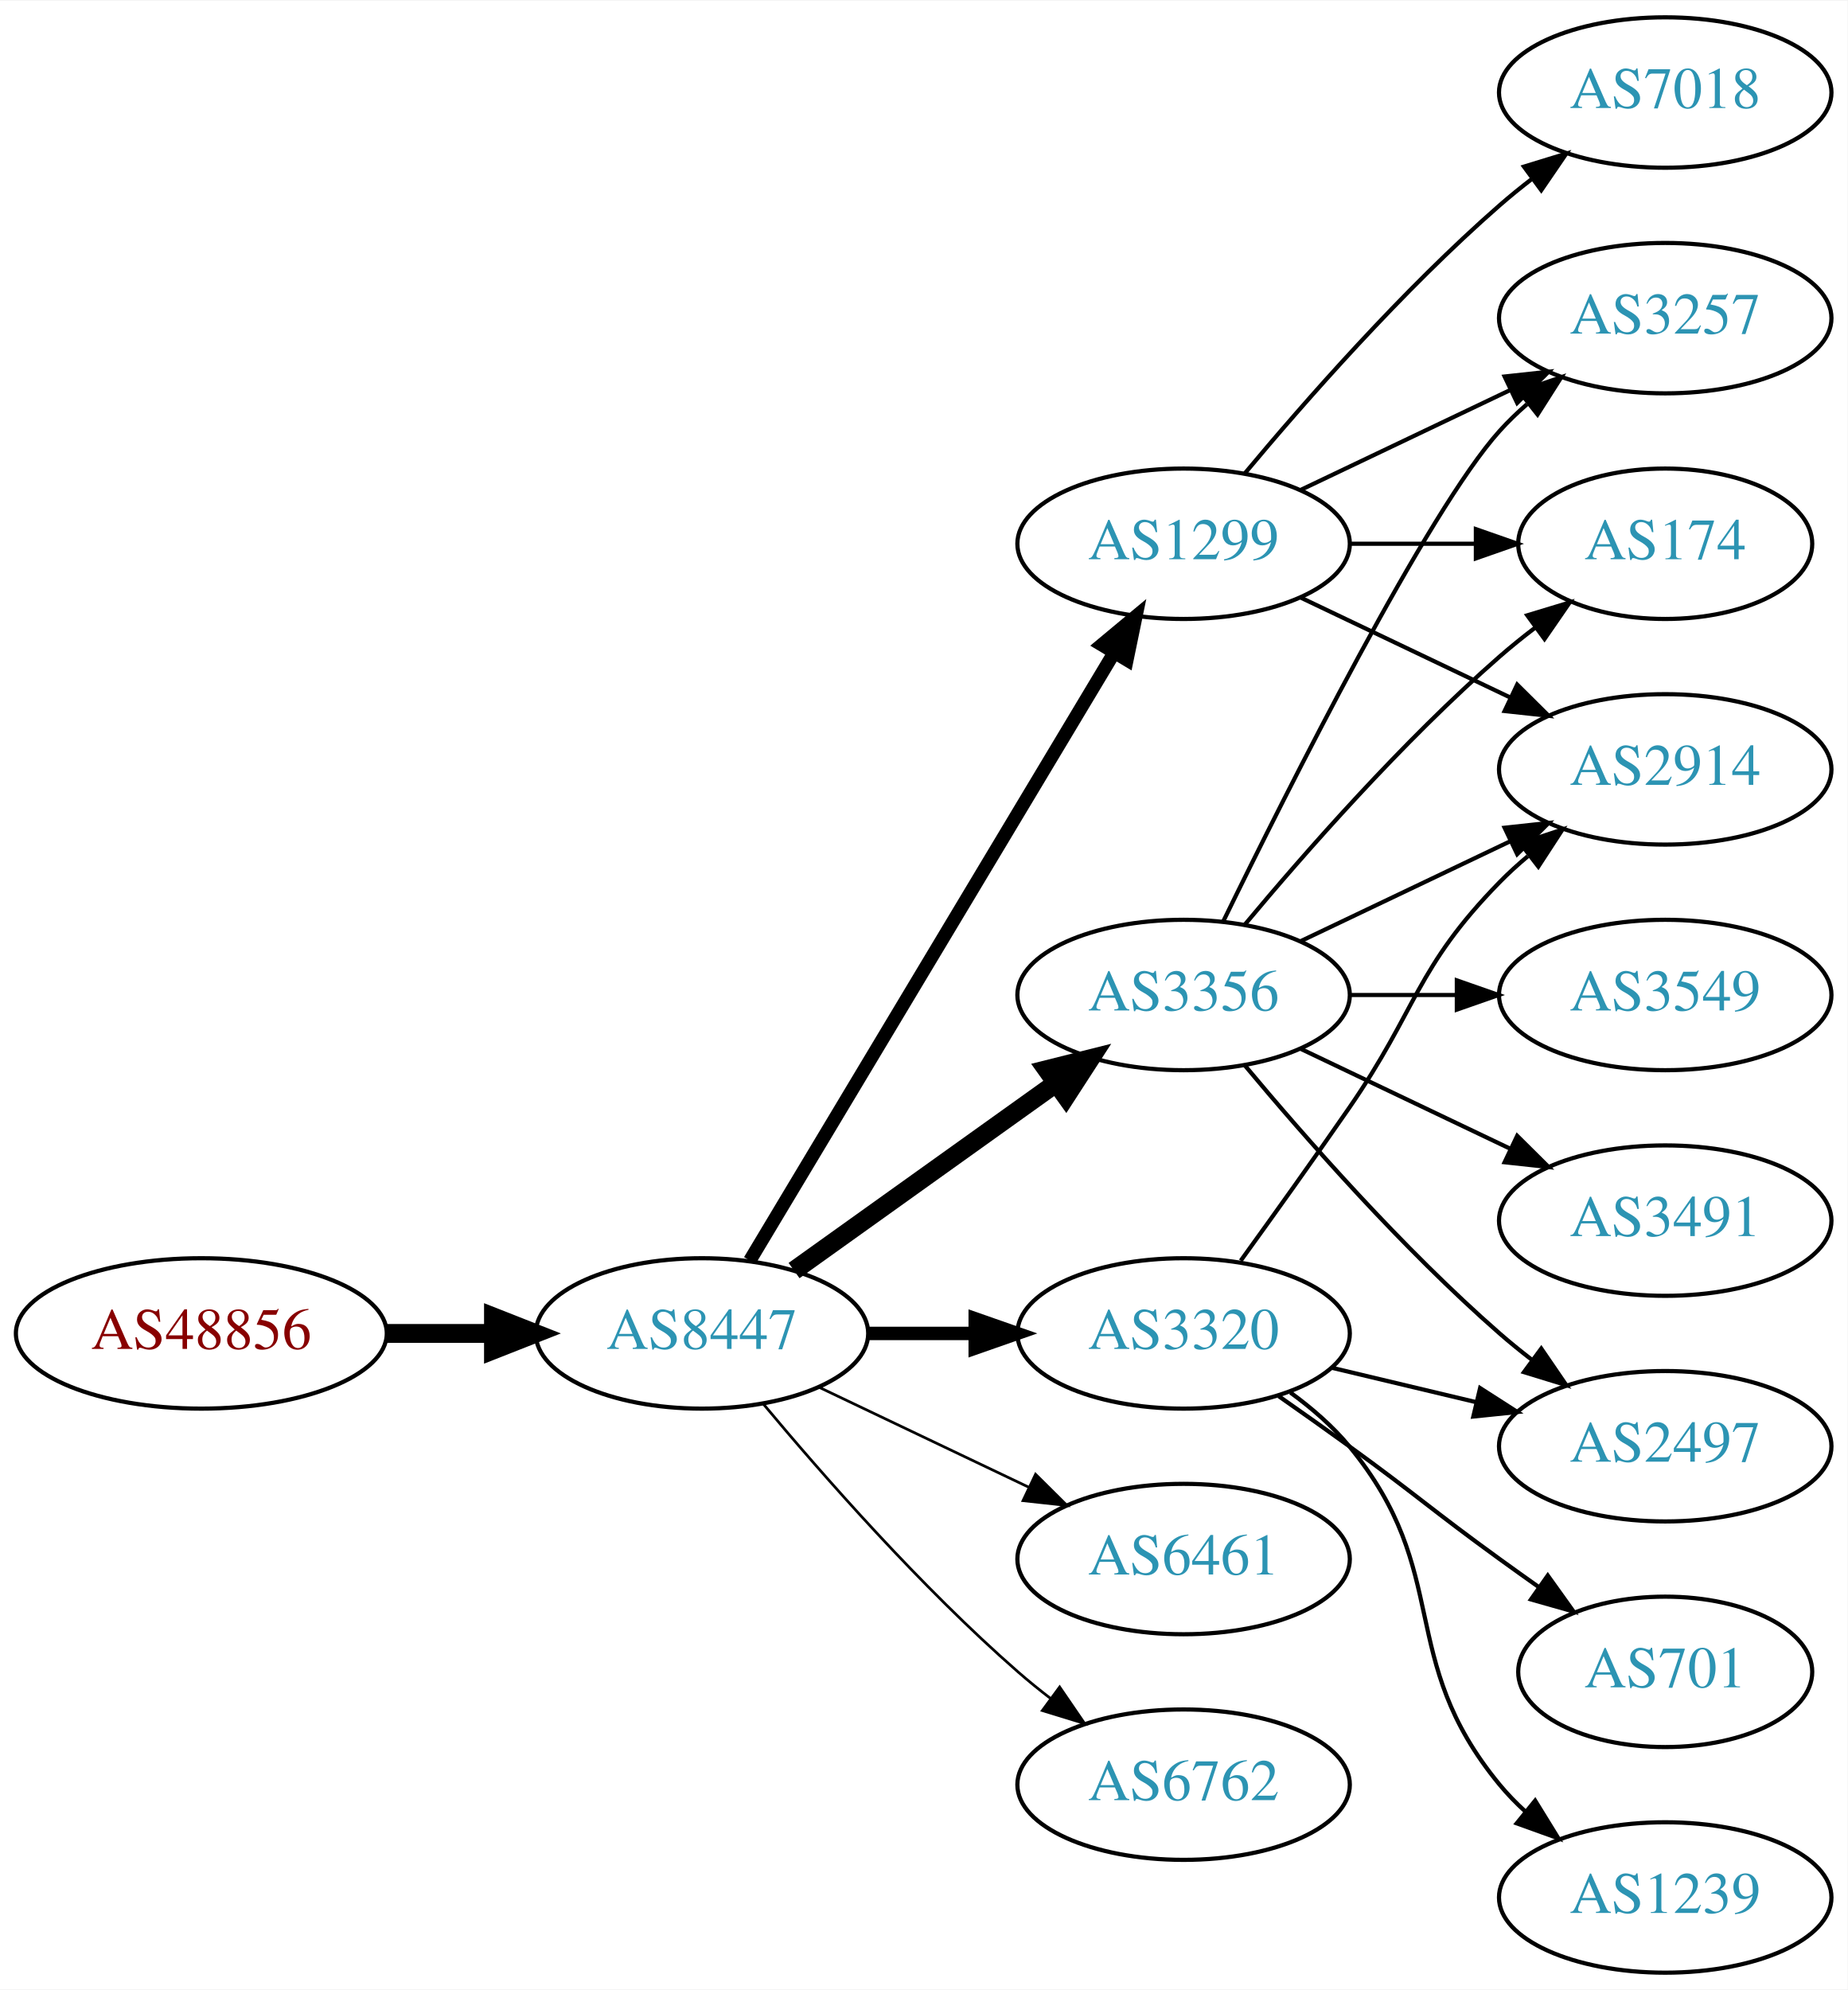
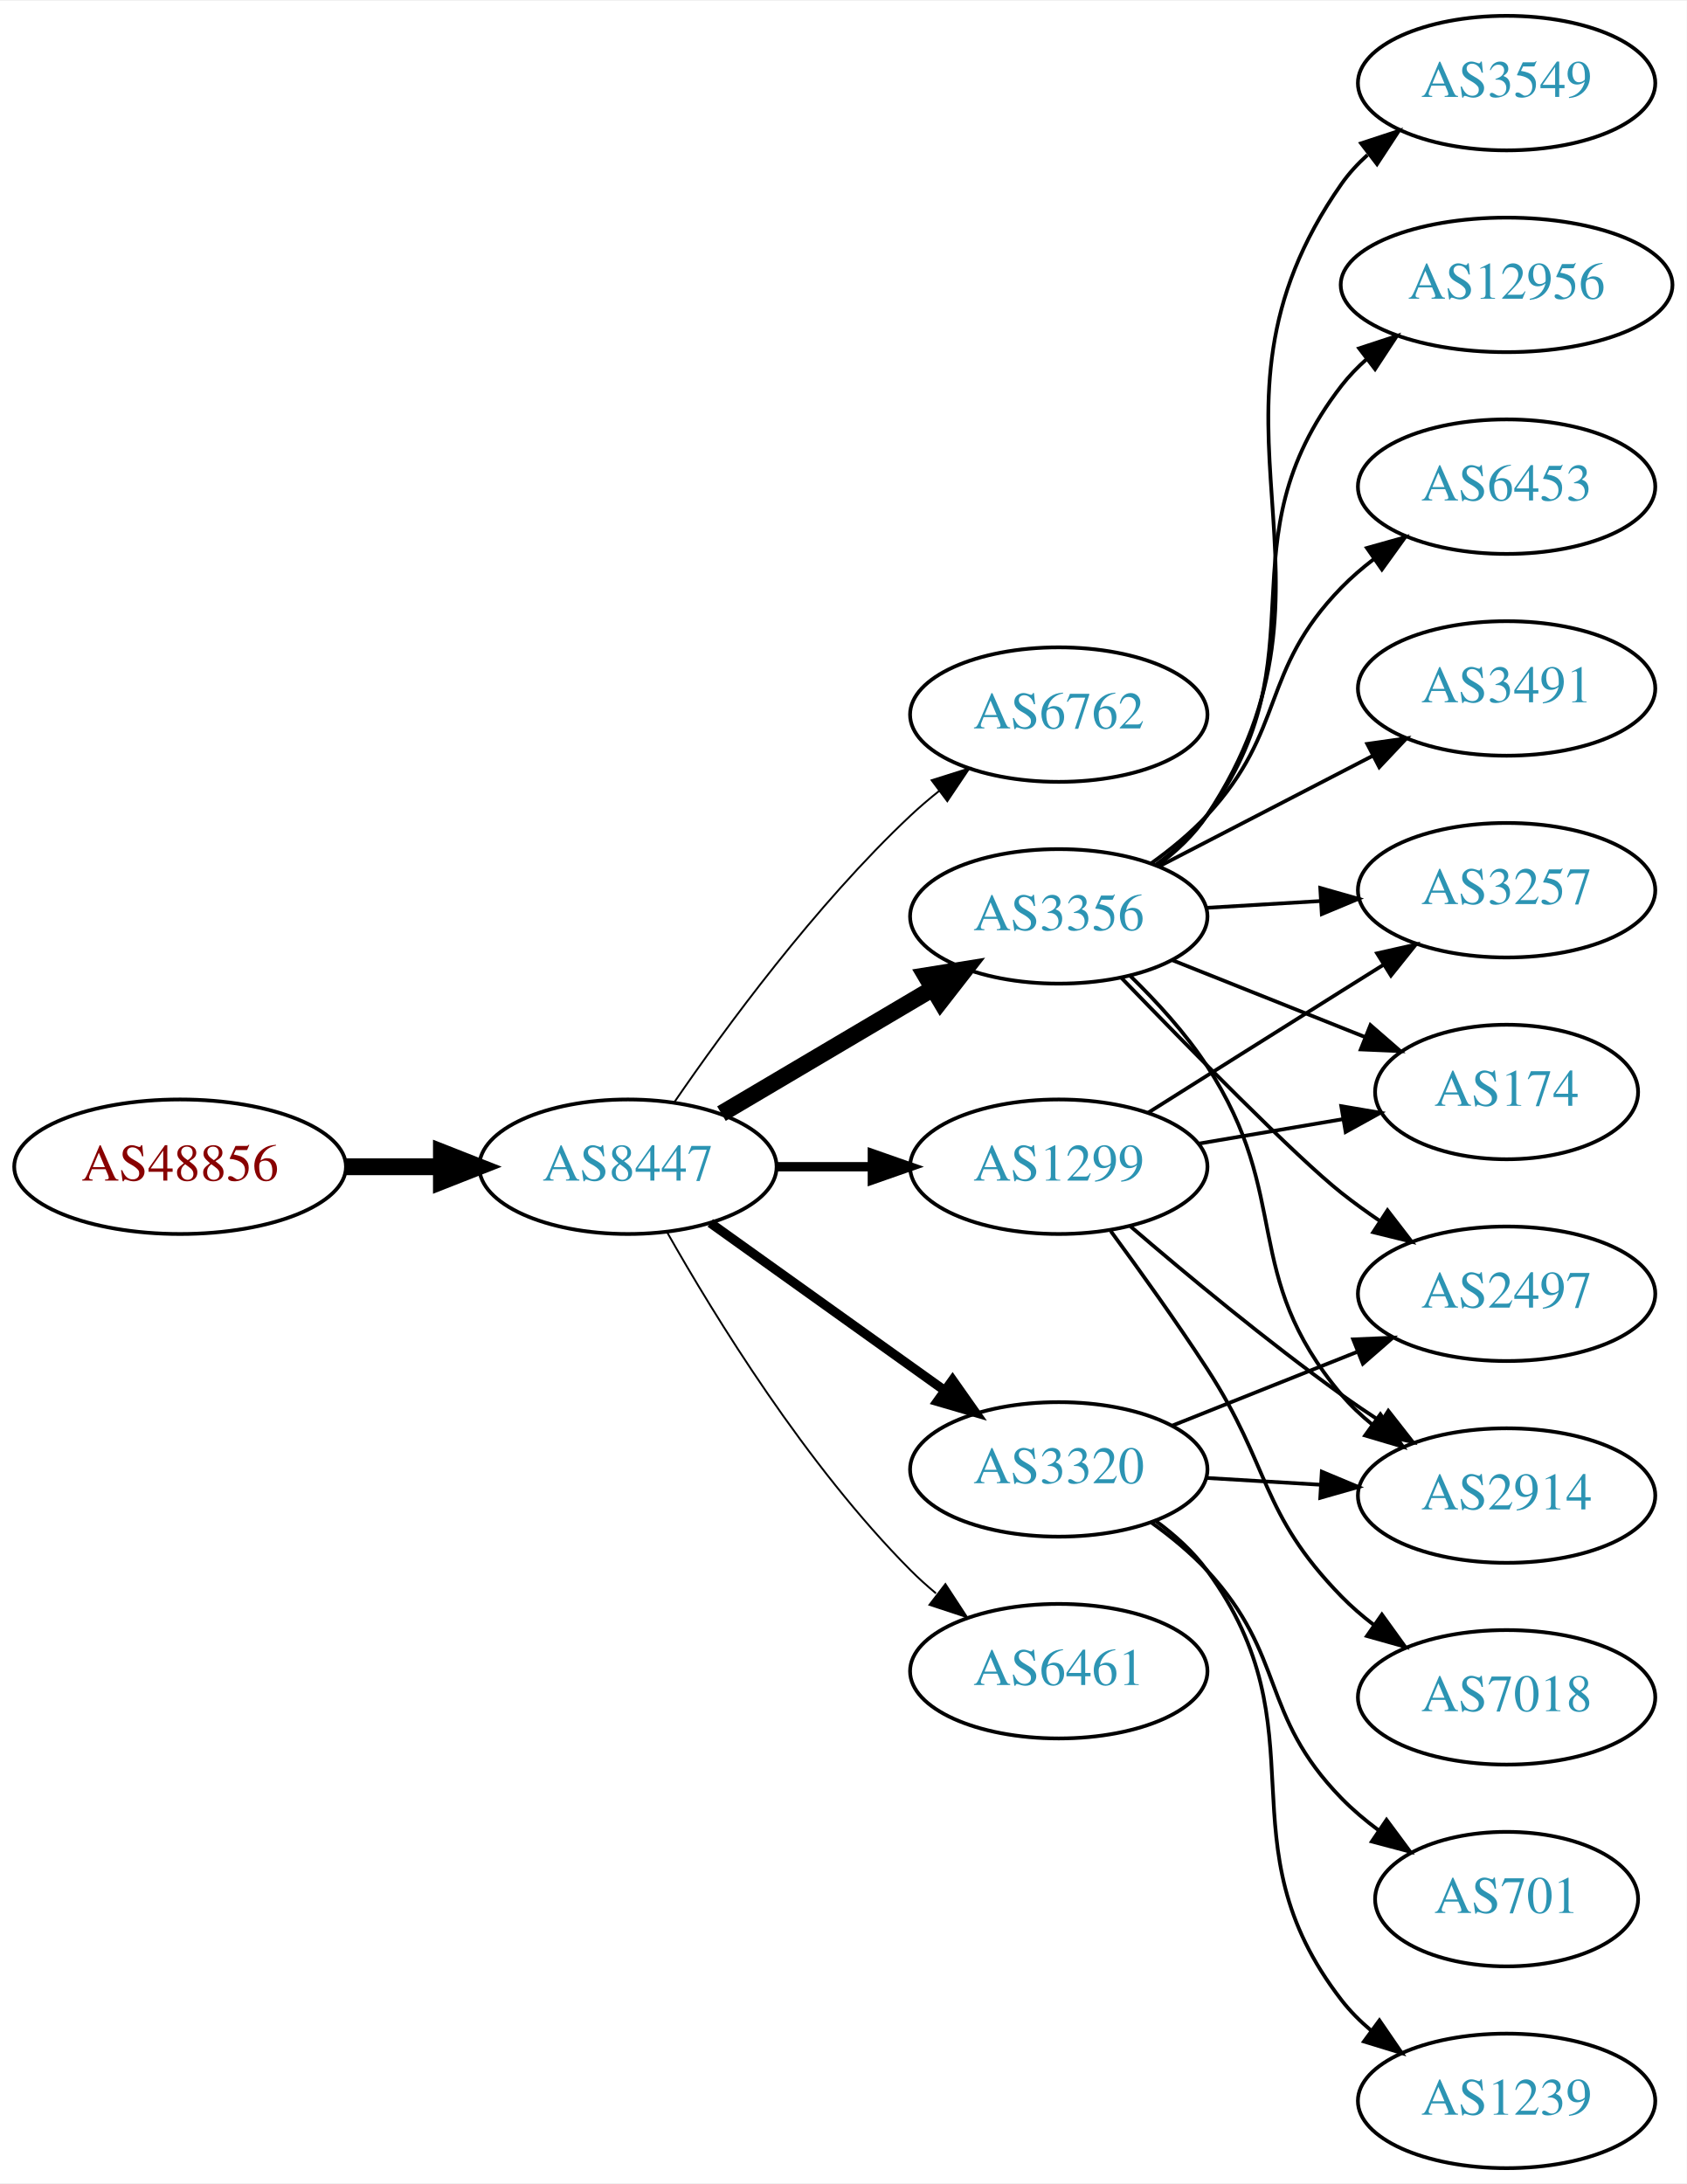
- <svg xmlns="http://www.w3.org/2000/svg" xmlns:xlink="http://www.w3.org/1999/xlink" width="442pt" height="476pt" viewBox="0.00 0.00 442.27 476.00">
-   <g id="graph0" class="graph" transform="scale(1 1) rotate(0) translate(4 472)">
-     <polygon fill="white" stroke="none" points="-4,4 -4,-472 438.271,-472 438.271,4 -4,4" />
+ <svg xmlns="http://www.w3.org/2000/svg" xmlns:xlink="http://www.w3.org/1999/xlink" width="451pt" height="584pt" viewBox="0.00 0.00 451.37 584.00">
+   <g id="graph0" class="graph" transform="scale(1 1) rotate(0) translate(4 580)">
+     <polygon fill="white" stroke="none" points="-4,4 -4,-580 447.37,-580 447.37,4 -4,4" />
    <g id="node1" class="node">
      <g id="a_node1">
        <a xlink:href="/asn/48856" xlink:title="AS48856 ~ Silhouette International Schmied AG [AT]">
-           <ellipse fill="#ffffff" stroke="black" cx="44.196" cy="-153" rx="44.393" ry="18" />
-           <text text-anchor="middle" x="44.196" y="-149.3" font-family="Times,serif" font-size="14.00" fill="#880000">AS48856</text>
+           <ellipse fill="#ffffff" stroke="black" cx="44.196" cy="-268" rx="44.393" ry="18" />
+           <text text-anchor="middle" x="44.196" y="-264.3" font-family="Times,serif" font-size="14.00" fill="#880000">AS48856</text>
        </a>
      </g>
    </g>
    <g id="node2" class="node">
      <g id="a_node2">
        <a xlink:href="/asn/8447" xlink:title="AS8447 ~ A1 Telekom Austria AG [AT]">
-           <ellipse fill="#ffffff" stroke="black" cx="164.039" cy="-153" rx="39.794" ry="18" />
-           <text text-anchor="middle" x="164.039" y="-149.3" font-family="Times,serif" font-size="14.00" fill="#2c94b3">AS8447</text>
+           <ellipse fill="#ffffff" stroke="black" cx="164.039" cy="-268" rx="39.794" ry="18" />
+           <text text-anchor="middle" x="164.039" y="-264.3" font-family="Times,serif" font-size="14.00" fill="#2c94b3">AS8447</text>
        </a>
      </g>
    </g>
    <g id="edge1" class="edge">
-       <path fill="none" stroke="black" stroke-width="4.5" d="M88.407,-153C96.72,-153 105.482,-153 113.965,-153" />
-       <polygon fill="black" stroke="black" stroke-width="4.5" points="114.123,-156.938 124.123,-153 114.123,-149.063 114.123,-156.938" />
+       <path fill="none" stroke="black" stroke-width="4.5" d="M88.407,-268C96.72,-268 105.482,-268 113.965,-268" />
+       <polygon fill="black" stroke="black" stroke-width="4.5" points="114.123,-271.938 124.123,-268 114.123,-264.063 114.123,-271.938" />
    </g>
    <g id="node3" class="node">
      <g id="a_node3">
-         <a xlink:href="/asn/3320" xlink:title="AS3320 ~ DTAG [DE]">
-           <ellipse fill="#ffffff" stroke="black" cx="279.332" cy="-153" rx="39.794" ry="18" />
-           <text text-anchor="middle" x="279.332" y="-149.3" font-family="Times,serif" font-size="14.00" fill="#2c94b3">AS3320</text>
+         <a xlink:href="/asn/6762" xlink:title="AS6762 ~ TELECOM ITALIA SPARKLE S.p.A. [IT]">
+           <ellipse fill="#ffffff" stroke="black" cx="279.332" cy="-389" rx="39.794" ry="18" />
+           <text text-anchor="middle" x="279.332" y="-385.3" font-family="Times,serif" font-size="14.00" fill="#2c94b3">AS6762</text>
        </a>
      </g>
    </g>
    <g id="edge2" class="edge">
-       <path fill="none" stroke="black" stroke-width="3.214" d="M203.711,-153C211.914,-153 220.678,-153 229.21,-153" />
-       <polygon fill="black" stroke="black" stroke-width="3.214" points="229.449,-156.5 239.449,-153 229.449,-149.5 229.449,-156.5" />
+       <path fill="none" stroke="black" stroke-width="0.5" d="M176.395,-285.183C190.004,-305.028 214.182,-338.015 239.685,-362 242.07,-364.243 244.653,-366.444 247.314,-368.562" />
+       <polygon fill="black" stroke="black" stroke-width="0.5" points="245.309,-371.433 255.412,-374.623 249.503,-365.829 245.309,-371.433" />
    </g>
    <g id="node4" class="node">
      <g id="a_node4">
        <a xlink:href="/asn/3356" xlink:title="AS3356 ~ Level 3 Parent, LLC [US]">
-           <ellipse fill="#ffffff" stroke="black" cx="279.332" cy="-234" rx="39.794" ry="18" />
-           <text text-anchor="middle" x="279.332" y="-230.3" font-family="Times,serif" font-size="14.00" fill="#2c94b3">AS3356</text>
+           <ellipse fill="#ffffff" stroke="black" cx="279.332" cy="-335" rx="39.794" ry="18" />
+           <text text-anchor="middle" x="279.332" y="-331.3" font-family="Times,serif" font-size="14.00" fill="#2c94b3">AS3356</text>
        </a>
      </g>
    </g>
    <g id="edge3" class="edge">
-       <path fill="none" stroke="black" stroke-width="4.5" d="M186.083,-168.046C203.697,-180.639 229.036,-198.755 248.701,-212.816" />
-       <polygon fill="black" stroke="black" stroke-width="4.5" points="246.591,-216.147 257.016,-218.76 251.171,-209.741 246.591,-216.147" />
+       <path fill="none" stroke="black" stroke-width="4.5" d="M189.065,-282.209C205.437,-291.891 227.325,-304.835 245.329,-315.482" />
+       <polygon fill="black" stroke="black" stroke-width="4.5" points="243.728,-319.11 254.34,-320.812 247.737,-312.332 243.728,-319.11" />
    </g>
    <g id="node5" class="node">
      <g id="a_node5">
-         <a xlink:href="/asn/6461" xlink:title="AS6461 ~ Zayo Bandwidth [US]">
-           <ellipse fill="#ffffff" stroke="black" cx="279.332" cy="-99" rx="39.794" ry="18" />
-           <text text-anchor="middle" x="279.332" y="-95.3" font-family="Times,serif" font-size="14.00" fill="#2c94b3">AS6461</text>
+         <a xlink:href="/asn/3320" xlink:title="AS3320 ~ DTAG [DE]">
+           <ellipse fill="#ffffff" stroke="black" cx="279.332" cy="-187" rx="39.794" ry="18" />
+           <text text-anchor="middle" x="279.332" y="-183.3" font-family="Times,serif" font-size="14.00" fill="#2c94b3">AS3320</text>
        </a>
      </g>
    </g>
    <g id="edge4" class="edge">
-       <path fill="none" stroke="black" stroke-width="0.643" d="M192.175,-140.066C207.169,-132.919 225.99,-123.948 242.213,-116.215" />
-       <polygon fill="black" stroke="black" stroke-width="0.643" points="243.895,-119.291 251.417,-111.829 240.884,-112.972 243.895,-119.291" />
+       <path fill="none" stroke="black" stroke-width="2.5" d="M186.083,-252.954C203.697,-240.361 229.036,-222.245 248.701,-208.184" />
+       <polygon fill="black" stroke="black" stroke-width="2.5" points="250.917,-210.903 257.016,-202.24 246.845,-205.209 250.917,-210.903" />
    </g>
    <g id="node6" class="node">
      <g id="a_node6">
-         <a xlink:href="/asn/6762" xlink:title="AS6762 ~ TELECOM ITALIA SPARKLE S.p.A. [IT]">
-           <ellipse fill="#ffffff" stroke="black" cx="279.332" cy="-45" rx="39.794" ry="18" />
-           <text text-anchor="middle" x="279.332" y="-41.3" font-family="Times,serif" font-size="14.00" fill="#2c94b3">AS6762</text>
+         <a xlink:href="/asn/1299" xlink:title="AS1299 ~ Telia Carrier [EU]">
+           <ellipse fill="#ffffff" stroke="black" cx="279.332" cy="-268" rx="39.794" ry="18" />
+           <text text-anchor="middle" x="279.332" y="-264.3" font-family="Times,serif" font-size="14.00" fill="#2c94b3">AS1299</text>
        </a>
      </g>
    </g>
    <g id="edge5" class="edge">
-       <path fill="none" stroke="black" stroke-width="0.643" d="M178.669,-136.183C192.951,-119.071 216.498,-92.255 239.685,-72 242.151,-69.846 244.789,-67.706 247.487,-65.628" />
-       <polygon fill="black" stroke="black" stroke-width="0.643" points="249.66,-68.375 255.641,-59.63 245.512,-62.736 249.66,-68.375" />
+       <path fill="none" stroke="black" stroke-width="2.5" d="M203.711,-268C211.914,-268 220.678,-268 229.21,-268" />
+       <polygon fill="black" stroke="black" stroke-width="2.5" points="229.449,-271.5 239.449,-268 229.449,-264.5 229.449,-271.5" />
    </g>
    <g id="node7" class="node">
      <g id="a_node7">
-         <a xlink:href="/asn/1299" xlink:title="AS1299 ~ Telia Carrier [EU]">
-           <ellipse fill="#ffffff" stroke="black" cx="279.332" cy="-342" rx="39.794" ry="18" />
-           <text text-anchor="middle" x="279.332" y="-338.3" font-family="Times,serif" font-size="14.00" fill="#2c94b3">AS1299</text>
+         <a xlink:href="/asn/6461" xlink:title="AS6461 ~ Zayo Bandwidth [US]">
+           <ellipse fill="#ffffff" stroke="black" cx="279.332" cy="-133" rx="39.794" ry="18" />
+           <text text-anchor="middle" x="279.332" y="-129.3" font-family="Times,serif" font-size="14.00" fill="#2c94b3">AS6461</text>
        </a>
      </g>
    </g>
    <g id="edge6" class="edge">
-       <path fill="none" stroke="black" stroke-width="3.214" d="M175.494,-170.442C195.475,-203.775 239.18,-276.686 262.666,-315.866" />
-       <polygon fill="black" stroke="black" stroke-width="3.214" points="259.758,-317.823 267.902,-324.6 265.762,-314.224 259.758,-317.823" />
+       <path fill="none" stroke="black" stroke-width="0.5" d="M174.498,-250.51C187.28,-227.904 211.712,-188.114 239.685,-160 241.796,-157.879 244.092,-155.812 246.477,-153.829" />
+       <polygon fill="black" stroke="black" stroke-width="0.5" points="248.993,-156.31 254.793,-147.444 244.73,-150.758 248.993,-156.31" />
+     </g>
+     <g id="node8" class="node">
+       <g id="a_node8">
+         <a xlink:href="/asn/174" xlink:title="AS174 ~ Cogent Communications [US]">
+           <ellipse fill="#ffffff" stroke="black" cx="399.174" cy="-288" rx="35.194" ry="18" />
+           <text text-anchor="middle" x="399.174" y="-284.3" font-family="Times,serif" font-size="14.00" fill="#2c94b3">AS174</text>
+         </a>
+       </g>
+     </g>
+     <g id="edge7" class="edge">
+       <path fill="none" stroke="black" d="M309.764,-323.261C325.379,-317.033 344.716,-309.321 361.321,-302.699" />
+       <polygon fill="black" stroke="black" points="362.74,-305.9 370.732,-298.945 360.147,-299.399 362.74,-305.9" />
    </g>
    <g id="node9" class="node">
      <g id="a_node9">
-         <a xlink:href="/asn/2914" xlink:title="AS2914 ~ NTT America, Inc. [US]">
-           <ellipse fill="#ffffff" stroke="black" cx="394.625" cy="-288" rx="39.794" ry="18" />
-           <text text-anchor="middle" x="394.625" y="-284.3" font-family="Times,serif" font-size="14.00" fill="#2c94b3">AS2914</text>
-         </a>
-       </g>
-     </g>
-     <g id="edge16" class="edge">
-       <path fill="none" stroke="black" d="M293.011,-170.406C300.626,-180.937 310.459,-194.67 318.978,-207 335.374,-230.731 334.806,-240.383 354.978,-261 357.071,-263.139 359.354,-265.218 361.731,-267.21" />
-       <polygon fill="black" stroke="black" points="359.974,-270.275 370.031,-273.611 364.249,-264.732 359.974,-270.275" />
+         <a xlink:href="/asn/12956" xlink:title="AS12956 ~ TELXIUS [ES]">
+           <ellipse fill="#ffffff" stroke="black" cx="399.174" cy="-504" rx="44.393" ry="18" />
+           <text text-anchor="middle" x="399.174" y="-500.3" font-family="Times,serif" font-size="14.00" fill="#2c94b3">AS12956</text>
+         </a>
+       </g>
+     </g>
+     <g id="edge8" class="edge">
+       <path fill="none" stroke="black" d="M305.331,-348.831C310.403,-352.563 315.302,-356.982 318.978,-362 350.625,-405.207 322.236,-434.617 354.978,-477 356.979,-479.589 359.303,-481.994 361.816,-484.214" />
+       <polygon fill="black" stroke="black" points="359.718,-487.016 369.786,-490.317 363.974,-481.458 359.718,-487.016" />
+     </g>
+     <g id="node10" class="node">
+       <g id="a_node10">
+         <a xlink:href="/asn/6453" xlink:title="AS6453 ~ TATA COMMUNICATIONS (AMERICA) INC [US]">
+           <ellipse fill="#ffffff" stroke="black" cx="399.174" cy="-450" rx="39.794" ry="18" />
+           <text text-anchor="middle" x="399.174" y="-446.3" font-family="Times,serif" font-size="14.00" fill="#2c94b3">AS6453</text>
+         </a>
+       </g>
+     </g>
+     <g id="edge9" class="edge">
+       <path fill="none" stroke="black" d="M304.11,-349.214C309.358,-352.98 314.64,-357.316 318.978,-362 340.369,-385.097 333.004,-400.458 354.978,-423 357.602,-425.691 360.545,-428.233 363.629,-430.601" />
+       <polygon fill="black" stroke="black" points="361.797,-433.591 372,-436.446 365.804,-427.851 361.797,-433.591" />
    </g>
    <g id="node11" class="node">
      <g id="a_node11">
        <a xlink:href="/asn/2497" xlink:title="AS2497 ~ Internet Initiative Japan Inc. [JP]">
-           <ellipse fill="#ffffff" stroke="black" cx="394.625" cy="-126" rx="39.794" ry="18" />
-           <text text-anchor="middle" x="394.625" y="-122.3" font-family="Times,serif" font-size="14.00" fill="#2c94b3">AS2497</text>
-         </a>
-       </g>
-     </g>
-     <g id="edge14" class="edge">
-       <path fill="none" stroke="black" d="M314.939,-144.752C325.81,-142.162 337.964,-139.265 349.407,-136.538" />
-       <polygon fill="black" stroke="black" points="350.313,-139.92 359.229,-134.197 348.69,-133.111 350.313,-139.92" />
+           <ellipse fill="#ffffff" stroke="black" cx="399.174" cy="-234" rx="39.794" ry="18" />
+           <text text-anchor="middle" x="399.174" y="-230.3" font-family="Times,serif" font-size="14.00" fill="#2c94b3">AS2497</text>
+         </a>
+       </g>
+     </g>
+     <g id="edge10" class="edge">
+       <path fill="none" stroke="black" d="M296.147,-318.486C314.231,-299.757 342.89,-270.574 354.978,-261 358.254,-258.406 361.792,-255.849 365.384,-253.405" />
+       <polygon fill="black" stroke="black" points="367.3,-256.334 373.765,-247.941 363.476,-250.47 367.3,-256.334" />
+     </g>
+     <g id="node12" class="node">
+       <g id="a_node12">
+         <a xlink:href="/asn/3491" xlink:title="AS3491 ~ PCCW Global, Inc. [US]">
+           <ellipse fill="#ffffff" stroke="black" cx="399.174" cy="-396" rx="39.794" ry="18" />
+           <text text-anchor="middle" x="399.174" y="-392.3" font-family="Times,serif" font-size="14.00" fill="#2c94b3">AS3491</text>
+         </a>
+       </g>
+     </g>
+     <g id="edge11" class="edge">
+       <path fill="none" stroke="black" d="M306.193,-348.387C323.001,-357.087 345.116,-368.535 363.449,-378.025" />
+       <polygon fill="black" stroke="black" points="361.884,-381.156 372.373,-382.645 365.102,-374.939 361.884,-381.156" />
+     </g>
+     <g id="node13" class="node">
+       <g id="a_node13">
+         <a xlink:href="/asn/3257" xlink:title="AS3257 ~ GTT [DE]">
+           <ellipse fill="#ffffff" stroke="black" cx="399.174" cy="-342" rx="39.794" ry="18" />
+           <text text-anchor="middle" x="399.174" y="-338.3" font-family="Times,serif" font-size="14.00" fill="#2c94b3">AS3257</text>
+         </a>
+       </g>
+     </g>
+     <g id="edge12" class="edge">
+       <path fill="none" stroke="black" d="M318.918,-337.292C328.684,-337.872 339.301,-338.503 349.495,-339.108" />
+       <polygon fill="black" stroke="black" points="349.311,-342.604 359.501,-339.703 349.727,-335.616 349.311,-342.604" />
    </g>
    <g id="node14" class="node">
      <g id="a_node14">
-         <a xlink:href="/asn/1239" xlink:title="AS1239 ~ Sprint [US]">
-           <ellipse fill="#ffffff" stroke="black" cx="394.625" cy="-18" rx="39.794" ry="18" />
-           <text text-anchor="middle" x="394.625" y="-14.3" font-family="Times,serif" font-size="14.00" fill="#2c94b3">AS1239</text>
+         <a xlink:href="/asn/3549" xlink:title="AS3549 ~ Level 3 Parent, LLC [US]">
+           <ellipse fill="#ffffff" stroke="black" cx="399.174" cy="-558" rx="39.794" ry="18" />
+           <text text-anchor="middle" x="399.174" y="-554.3" font-family="Times,serif" font-size="14.00" fill="#2c94b3">AS3549</text>
        </a>
      </g>
    </g>
    <g id="edge13" class="edge">
-       <path fill="none" stroke="black" d="M304.912,-138.844C310.007,-135.128 315.02,-130.799 318.978,-126 344.043,-95.606 329.913,-75.394 354.978,-45 356.833,-42.751 358.92,-40.604 361.139,-38.576" />
-       <polygon fill="black" stroke="black" points="363.488,-41.178 369.044,-32.156 359.075,-35.744 363.488,-41.178" />
+       <path fill="none" stroke="black" d="M305.684,-348.585C310.739,-352.33 315.541,-356.815 318.978,-362 361.413,-426.008 310.92,-468.099 354.978,-531 356.957,-533.825 359.335,-536.416 361.945,-538.778" />
+       <polygon fill="black" stroke="black" points="360.239,-541.88 370.305,-545.187 364.498,-536.325 360.239,-541.88" />
    </g>
    <g id="node15" class="node">
      <g id="a_node15">
-         <a xlink:href="/asn/701" xlink:title="AS701 ~ UUNET [US]">
-           <ellipse fill="#ffffff" stroke="black" cx="394.625" cy="-72" rx="35.194" ry="18" />
-           <text text-anchor="middle" x="394.625" y="-68.3" font-family="Times,serif" font-size="14.00" fill="#2c94b3">AS701</text>
-         </a>
-       </g>
-     </g>
-     <g id="edge15" class="edge">
-       <path fill="none" stroke="black" d="M302.089,-137.991C307.623,-134.121 313.542,-129.936 318.978,-126 335.178,-114.271 338.778,-110.729 354.978,-99 358.007,-96.807 361.186,-94.537 364.364,-92.287" />
-       <polygon fill="black" stroke="black" points="366.506,-95.059 372.675,-86.445 362.481,-89.333 366.506,-95.059" />
-     </g>
-     <g id="node8" class="node">
-       <g id="a_node8">
-         <a xlink:href="/asn/174" xlink:title="AS174 ~ Cogent Communications [US]">
-           <ellipse fill="#ffffff" stroke="black" cx="394.625" cy="-342" rx="35.194" ry="18" />
-           <text text-anchor="middle" x="394.625" y="-338.3" font-family="Times,serif" font-size="14.00" fill="#2c94b3">AS174</text>
-         </a>
-       </g>
-     </g>
-     <g id="edge7" class="edge">
-       <path fill="none" stroke="black" d="M293.962,-250.817C308.244,-267.929 331.791,-294.745 354.978,-315 357.648,-317.332 360.521,-319.648 363.451,-321.886" />
-       <polygon fill="black" stroke="black" points="361.602,-324.87 371.742,-327.939 365.729,-319.216 361.602,-324.87" />
-     </g>
-     <g id="edge8" class="edge">
-       <path fill="none" stroke="black" d="M307.468,-246.934C322.462,-254.081 341.283,-263.052 357.506,-270.785" />
-       <polygon fill="black" stroke="black" points="356.177,-274.028 366.71,-275.171 359.188,-267.709 356.177,-274.028" />
-     </g>
-     <g id="node10" class="node">
-       <g id="a_node10">
-         <a xlink:href="/asn/3549" xlink:title="AS3549 ~ Level 3 Parent, LLC [US]">
-           <ellipse fill="#ffffff" stroke="black" cx="394.625" cy="-234" rx="39.794" ry="18" />
-           <text text-anchor="middle" x="394.625" y="-230.3" font-family="Times,serif" font-size="14.00" fill="#2c94b3">AS3549</text>
-         </a>
-       </g>
-     </g>
-     <g id="edge9" class="edge">
-       <path fill="none" stroke="black" d="M319.004,-234C327.207,-234 335.971,-234 344.503,-234" />
-       <polygon fill="black" stroke="black" points="344.742,-237.5 354.742,-234 344.742,-230.5 344.742,-237.5" />
-     </g>
-     <g id="edge10" class="edge">
-       <path fill="none" stroke="black" d="M293.962,-217.183C308.244,-200.071 331.791,-173.255 354.978,-153 357.444,-150.846 360.082,-148.706 362.78,-146.628" />
-       <polygon fill="black" stroke="black" points="364.953,-149.375 370.934,-140.63 360.805,-143.736 364.953,-149.375" />
-     </g>
-     <g id="node12" class="node">
-       <g id="a_node12">
-         <a xlink:href="/asn/3257" xlink:title="AS3257 ~ GTT [DE]">
-           <ellipse fill="#ffffff" stroke="black" cx="394.625" cy="-396" rx="39.794" ry="18" />
-           <text text-anchor="middle" x="394.625" y="-392.3" font-family="Times,serif" font-size="14.00" fill="#2c94b3">AS3257</text>
-         </a>
-       </g>
-     </g>
-     <g id="edge11" class="edge">
-       <path fill="none" stroke="black" d="M288.769,-251.511C304.388,-283.509 337.774,-349.893 354.978,-369 356.98,-371.224 359.199,-373.363 361.532,-375.397" />
-       <polygon fill="black" stroke="black" points="359.73,-378.433 369.751,-381.873 364.062,-372.935 359.73,-378.433" />
-     </g>
-     <g id="node13" class="node">
-       <g id="a_node13">
-         <a xlink:href="/asn/3491" xlink:title="AS3491 ~ PCCW Global, Inc. [US]">
-           <ellipse fill="#ffffff" stroke="black" cx="394.625" cy="-180" rx="39.794" ry="18" />
-           <text text-anchor="middle" x="394.625" y="-176.3" font-family="Times,serif" font-size="14.00" fill="#2c94b3">AS3491</text>
-         </a>
-       </g>
-     </g>
-     <g id="edge12" class="edge">
-       <path fill="none" stroke="black" d="M307.468,-221.066C322.462,-213.919 341.283,-204.948 357.506,-197.215" />
-       <polygon fill="black" stroke="black" points="359.188,-200.291 366.71,-192.829 356.177,-193.972 359.188,-200.291" />
-     </g>
-     <g id="edge19" class="edge">
-       <path fill="none" stroke="black" d="M319.004,-342C328.709,-342 339.2,-342 349.163,-342" />
-       <polygon fill="black" stroke="black" points="349.299,-345.5 359.299,-342 349.299,-338.5 349.299,-345.5" />
+         <a xlink:href="/asn/2914" xlink:title="AS2914 ~ NTT America, Inc. [US]">
+           <ellipse fill="#ffffff" stroke="black" cx="399.174" cy="-180" rx="39.794" ry="18" />
+           <text text-anchor="middle" x="399.174" y="-176.3" font-family="Times,serif" font-size="14.00" fill="#2c94b3">AS2914</text>
+         </a>
+       </g>
+     </g>
+     <g id="edge14" class="edge">
+       <path fill="none" stroke="black" d="M298.432,-319.107C305.509,-312.217 313.278,-303.733 318.978,-295 342.074,-259.613 327.748,-239.314 354.978,-207 357.4,-204.126 360.209,-201.462 363.208,-199.017" />
+       <polygon fill="black" stroke="black" points="365.397,-201.754 371.461,-193.066 361.303,-196.076 365.397,-201.754" />
+     </g>
+     <g id="edge17" class="edge">
+       <path fill="none" stroke="black" d="M309.764,-198.739C324.668,-204.683 342.964,-211.98 359.038,-218.391" />
+       <polygon fill="black" stroke="black" points="358.123,-221.794 368.708,-222.248 360.716,-215.292 358.123,-221.794" />
    </g>
    <g id="edge18" class="edge">
-       <path fill="none" stroke="black" d="M307.468,-329.066C322.462,-321.919 341.283,-312.948 357.506,-305.215" />
-       <polygon fill="black" stroke="black" points="359.188,-308.291 366.71,-300.829 356.177,-301.972 359.188,-308.291" />
-     </g>
-     <g id="edge20" class="edge">
-       <path fill="none" stroke="black" d="M307.468,-354.934C322.462,-362.081 341.283,-371.052 357.506,-378.785" />
-       <polygon fill="black" stroke="black" points="356.177,-382.028 366.71,-383.171 359.188,-375.709 356.177,-382.028" />
+       <path fill="none" stroke="black" d="M318.918,-184.708C328.684,-184.128 339.301,-183.497 349.495,-182.892" />
+       <polygon fill="black" stroke="black" points="349.727,-186.384 359.501,-182.297 349.311,-179.396 349.727,-186.384" />
    </g>
    <g id="node16" class="node">
      <g id="a_node16">
+         <a xlink:href="/asn/1239" xlink:title="AS1239 ~ Sprint [US]">
+           <ellipse fill="#ffffff" stroke="black" cx="399.174" cy="-18" rx="39.794" ry="18" />
+           <text text-anchor="middle" x="399.174" y="-14.3" font-family="Times,serif" font-size="14.00" fill="#2c94b3">AS1239</text>
+         </a>
+       </g>
+     </g>
+     <g id="edge15" class="edge">
+       <path fill="none" stroke="black" d="M305.331,-173.169C310.403,-169.437 315.302,-165.018 318.978,-160 350.625,-116.793 322.236,-87.383 354.978,-45 357.276,-42.026 360.001,-39.295 362.949,-36.808" />
+       <polygon fill="black" stroke="black" points="365.143,-39.54 371.13,-30.799 360.999,-33.898 365.143,-39.54" />
+     </g>
+     <g id="node17" class="node">
+       <g id="a_node17">
+         <a xlink:href="/asn/701" xlink:title="AS701 ~ UUNET [US]">
+           <ellipse fill="#ffffff" stroke="black" cx="399.174" cy="-72" rx="35.194" ry="18" />
+           <text text-anchor="middle" x="399.174" y="-68.3" font-family="Times,serif" font-size="14.00" fill="#2c94b3">AS701</text>
+         </a>
+       </g>
+     </g>
+     <g id="edge16" class="edge">
+       <path fill="none" stroke="black" d="M304.11,-172.786C309.358,-169.02 314.64,-164.684 318.978,-160 340.369,-136.903 333.004,-121.542 354.978,-99 357.964,-95.937 361.365,-93.067 364.915,-90.427" />
+       <polygon fill="black" stroke="black" points="367.043,-93.213 373.351,-84.701 363.111,-87.421 367.043,-93.213" />
+     </g>
+     <g id="edge22" class="edge">
+       <path fill="none" stroke="black" d="M316.65,-274.164C328.923,-276.247 342.738,-278.592 355.461,-280.751" />
+       <polygon fill="black" stroke="black" points="354.934,-284.211 365.379,-282.434 356.106,-277.31 354.934,-284.211" />
+     </g>
+     <g id="edge21" class="edge">
+       <path fill="none" stroke="black" d="M303.188,-282.419C317.957,-291.728 337.594,-304.095 354.978,-315 358.602,-317.274 362.399,-319.652 366.174,-322.014" />
+       <polygon fill="black" stroke="black" points="364.516,-325.106 374.851,-327.441 368.228,-319.171 364.516,-325.106" />
+     </g>
+     <g id="edge19" class="edge">
+       <path fill="none" stroke="black" d="M298.53,-252.036C313.337,-239.318 334.982,-221.333 354.978,-207 358.374,-204.566 361.989,-202.11 365.624,-199.724" />
+       <polygon fill="black" stroke="black" points="367.521,-202.666 374.055,-194.326 363.746,-196.771 367.521,-202.666" />
+     </g>
+     <g id="node18" class="node">
+       <g id="a_node18">
        <a xlink:href="/asn/7018" xlink:title="AS7018 ~ AT&amp;T Services, Inc. [US]">
-           <ellipse fill="#ffffff" stroke="black" cx="394.625" cy="-450" rx="39.794" ry="18" />
-           <text text-anchor="middle" x="394.625" y="-446.3" font-family="Times,serif" font-size="14.00" fill="#2c94b3">AS7018</text>
-         </a>
-       </g>
-     </g>
-     <g id="edge17" class="edge">
-       <path fill="none" stroke="black" d="M293.962,-358.817C308.244,-375.929 331.791,-402.745 354.978,-423 357.444,-425.154 360.082,-427.294 362.78,-429.372" />
-       <polygon fill="black" stroke="black" points="360.805,-432.264 370.934,-435.37 364.953,-426.625 360.805,-432.264" />
+           <ellipse fill="#ffffff" stroke="black" cx="399.174" cy="-126" rx="39.794" ry="18" />
+           <text text-anchor="middle" x="399.174" y="-122.3" font-family="Times,serif" font-size="14.00" fill="#2c94b3">AS7018</text>
+         </a>
+       </g>
+     </g>
+     <g id="edge20" class="edge">
+       <path fill="none" stroke="black" d="M293.259,-250.76C300.962,-240.288 310.8,-226.559 318.978,-214 336.155,-187.619 333.004,-175.542 354.978,-153 357.602,-150.309 360.545,-147.767 363.629,-145.399" />
+       <polygon fill="black" stroke="black" points="365.804,-148.149 372,-139.554 361.797,-142.409 365.804,-148.149" />
    </g>
  </g>
</svg>
